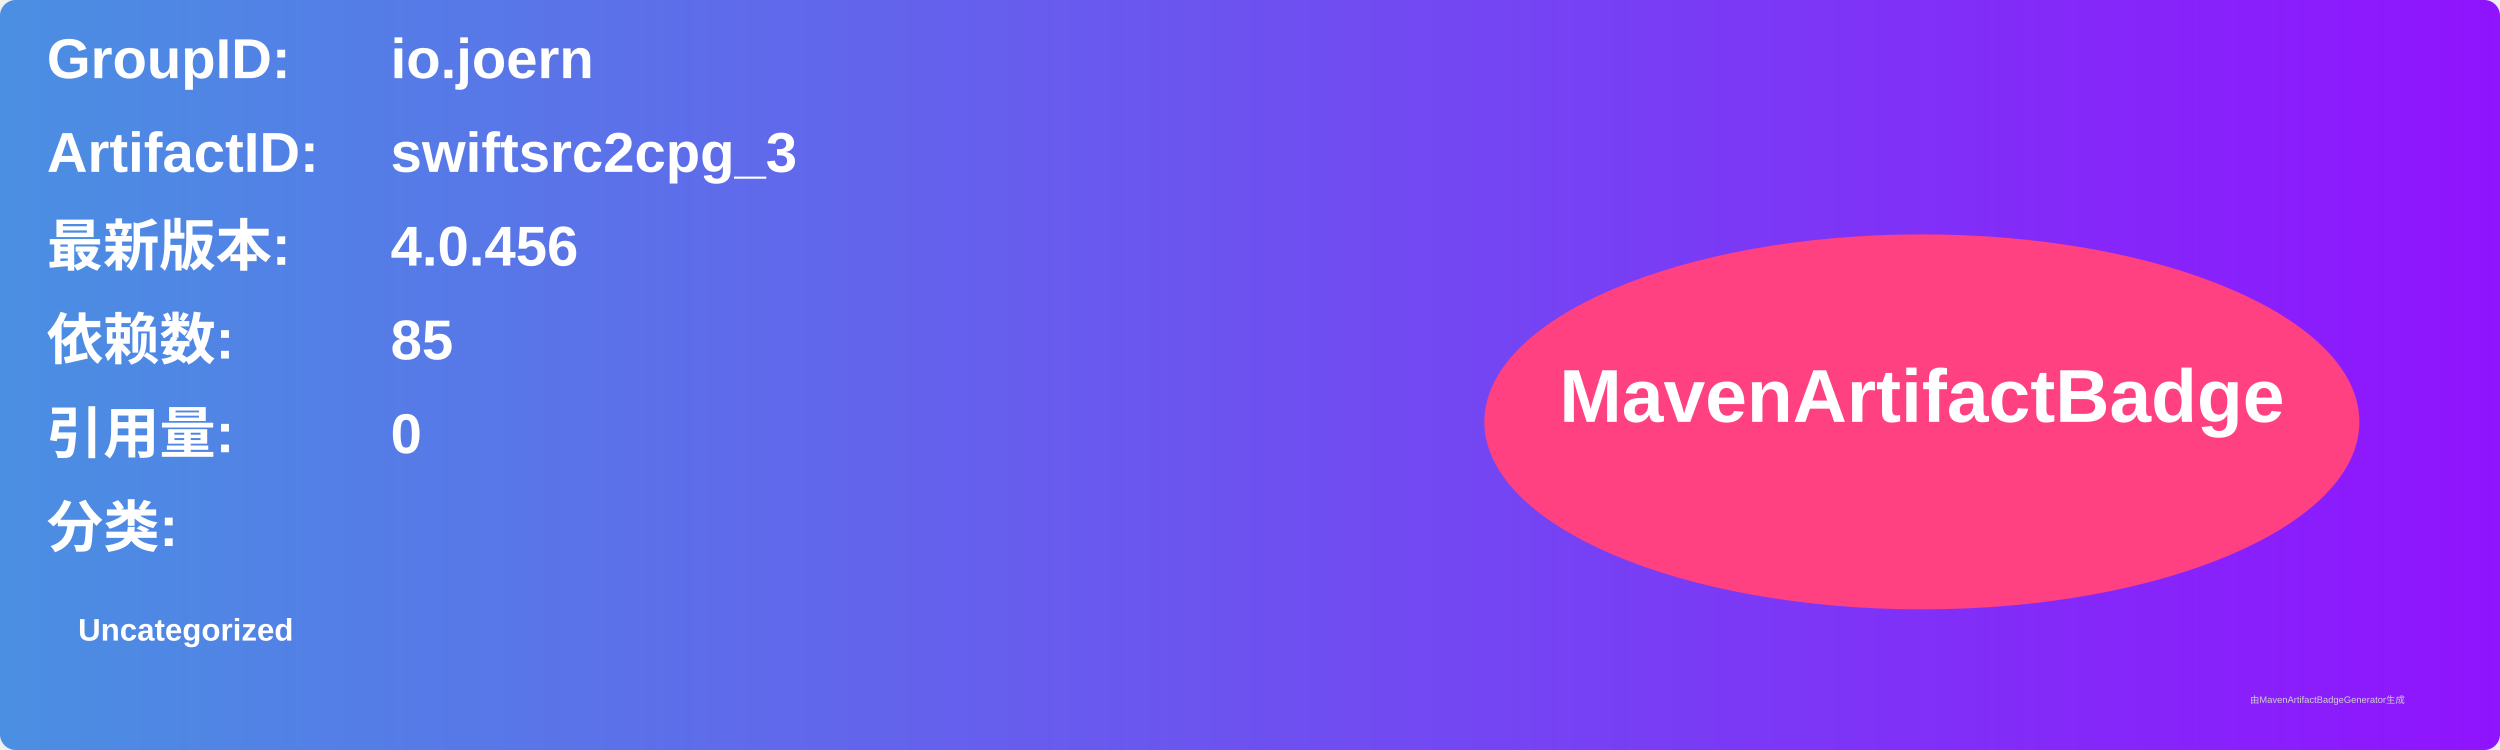
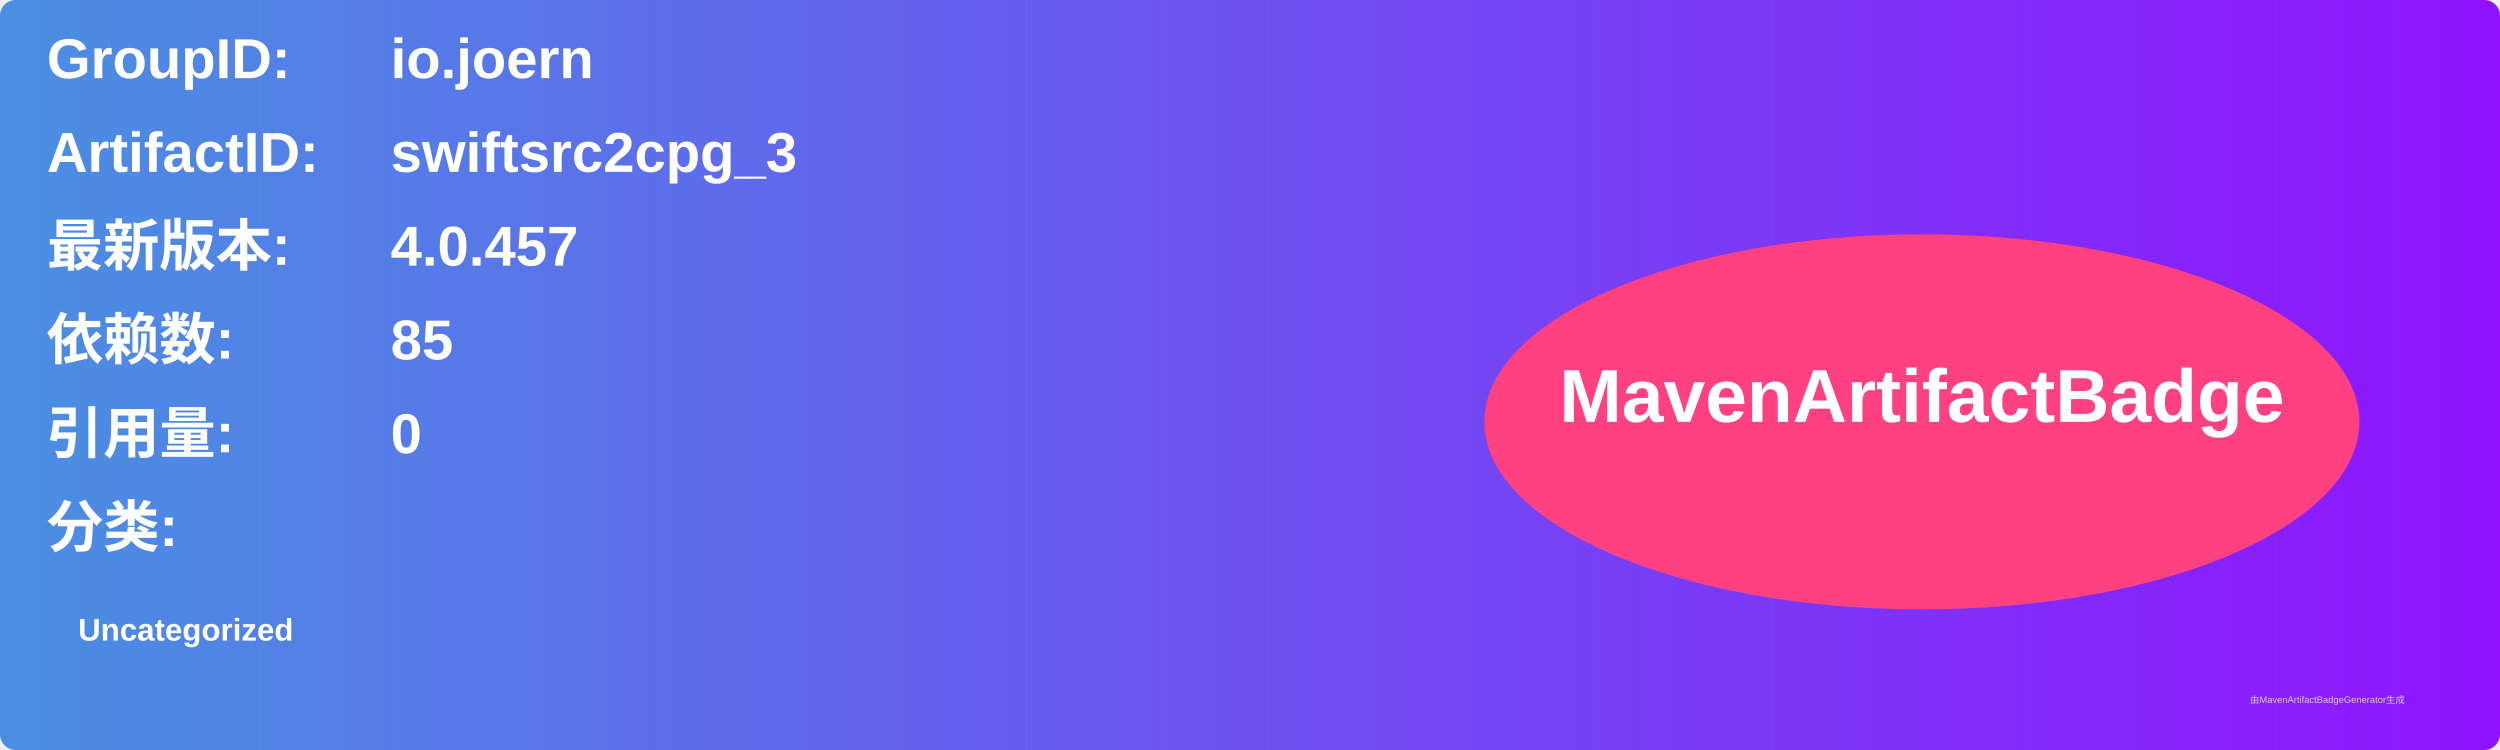
<svg xmlns="http://www.w3.org/2000/svg" width="800" height="240" viewBox="0 0 800 240">
  <linearGradient id="grad" x1="0%" y1="0%" x2="100%" y2="0%">
    <stop offset="0%" stop-color="#4a90e2" />
    <stop offset="100%" stop-color="#9013fe" />
  </linearGradient>
  <rect width="100%" height="100%" rx="5" ry="5" fill="url(#grad)" />
  <g transform="translate(15, 15)">
    <text x="0" y="10" font-family="Arial" font-size="18" fill="white" font-weight="bold" width="260">GroupID:</text>
    <text x="110" y="10" font-family="Arial" font-size="18" fill="white" font-weight="bold" width="460">io.joern</text>
    <text x="0" y="40" font-family="Arial" font-size="18" fill="white" font-weight="bold" width="260">ArtifactID:</text>
    <text x="110" y="40" font-family="Arial" font-size="18" fill="white" font-weight="bold" width="460">swiftsrc2cpg_3</text>
    <text x="0" y="70" font-family="Arial" font-size="18" fill="white" font-weight="bold">最新版本:</text>
    <text x="110" y="70" font-family="Arial" font-size="18" fill="white" font-weight="bold">
-       <tspan font-weight="bold">4.0.456</tspan>
+       <tspan font-weight="bold">4.0.457</tspan>
    </text>
    <text x="0" y="100" font-family="Arial" font-size="18" fill="white" font-weight="bold">依赖数: </text>
    <text x="110" y="100" font-family="Arial" font-size="18" fill="white">
      <tspan font-weight="bold">85</tspan>
    </text>
    <text x="0" y="130" font-family="Arial" font-size="18" fill="white" font-weight="bold">引用量: </text>
    <text x="110" y="130" font-family="Arial" font-size="18" fill="white">
      <tspan font-weight="bold">0</tspan>
    </text>
    <text x="0" y="160" font-family="Arial" font-size="18" fill="white" font-weight="bold">分类:</text>
    <text x="10" y="190" font-family="Arial" font-size="10" fill="white">
      <tspan font-weight="bold">Uncategorized</tspan>
    </text>
    <ellipse cx="600" cy="120" rx="140" ry="60" fill="#ff4081" />
    <text x="600" y="120" text-anchor="middle" font-family="Arial" font-size="24" fill="white" font-weight="bold">MavenArtifactBadge</text>
  </g>
  <text x="720" y="225" font-family="Arial" font-size="3" fill="#d0d0d0">由MavenArtifactBadgeGenerator生成</text>
</svg>
